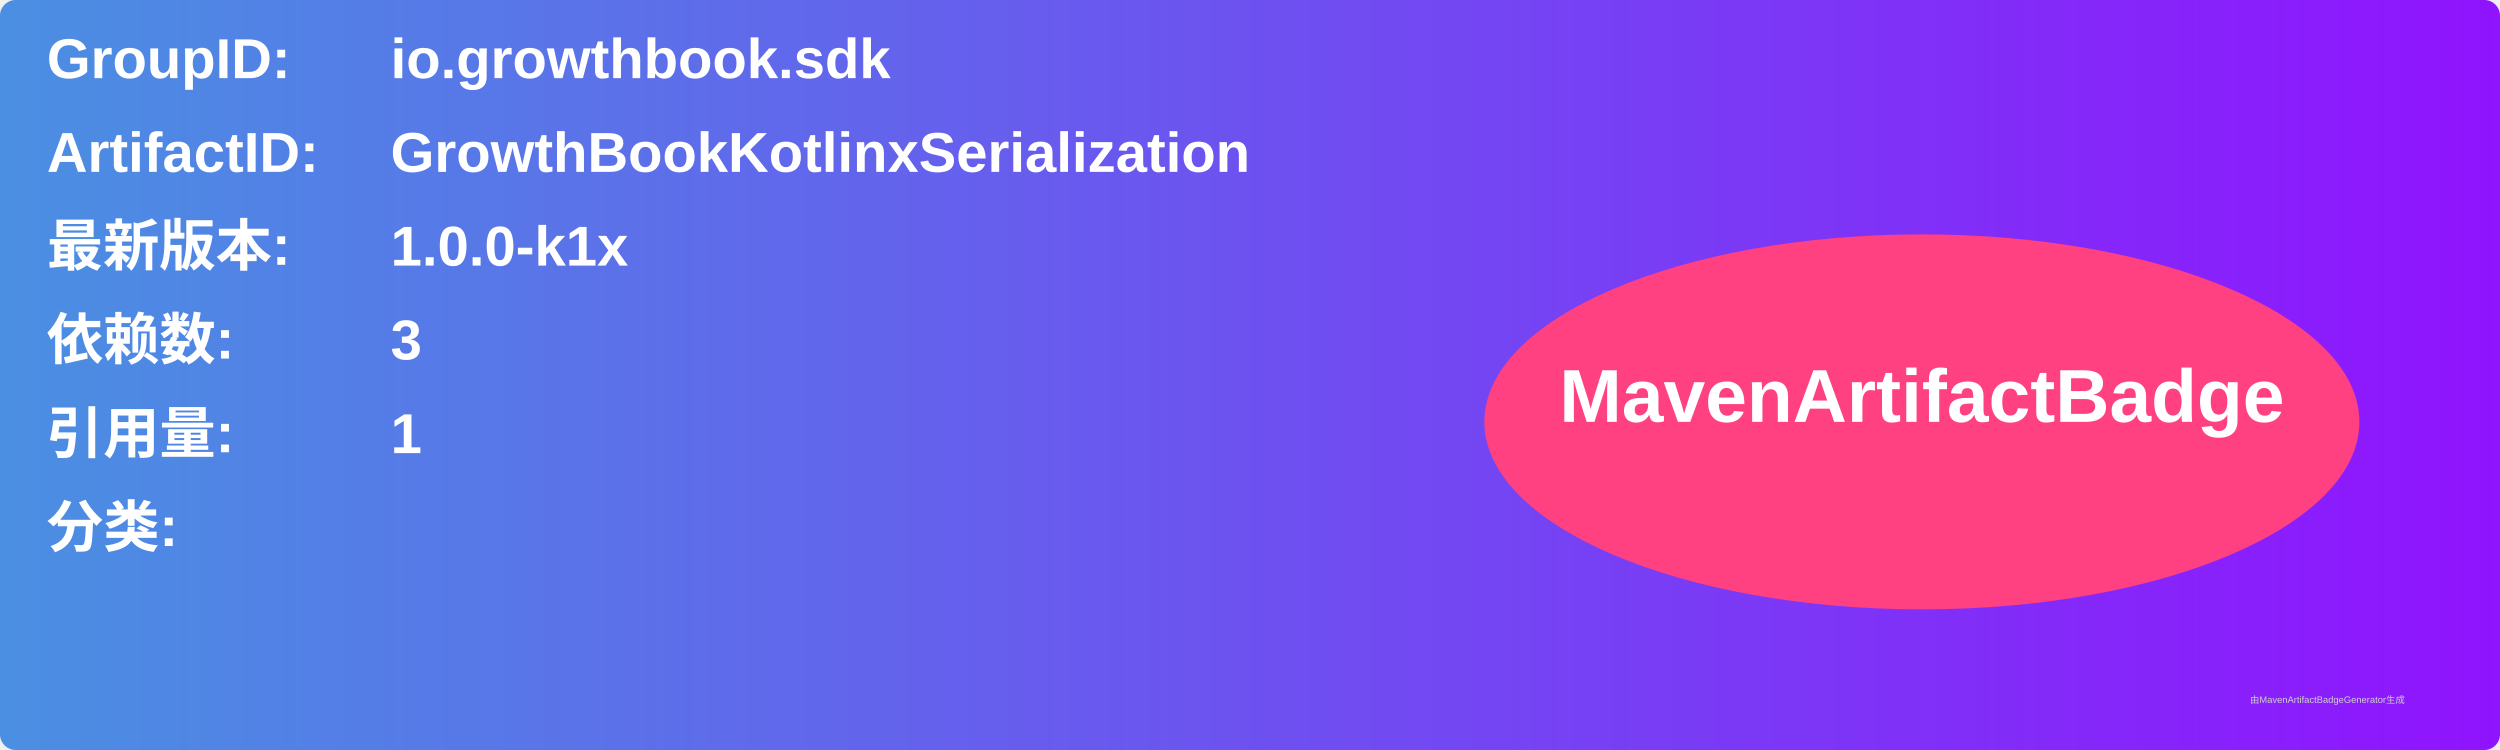
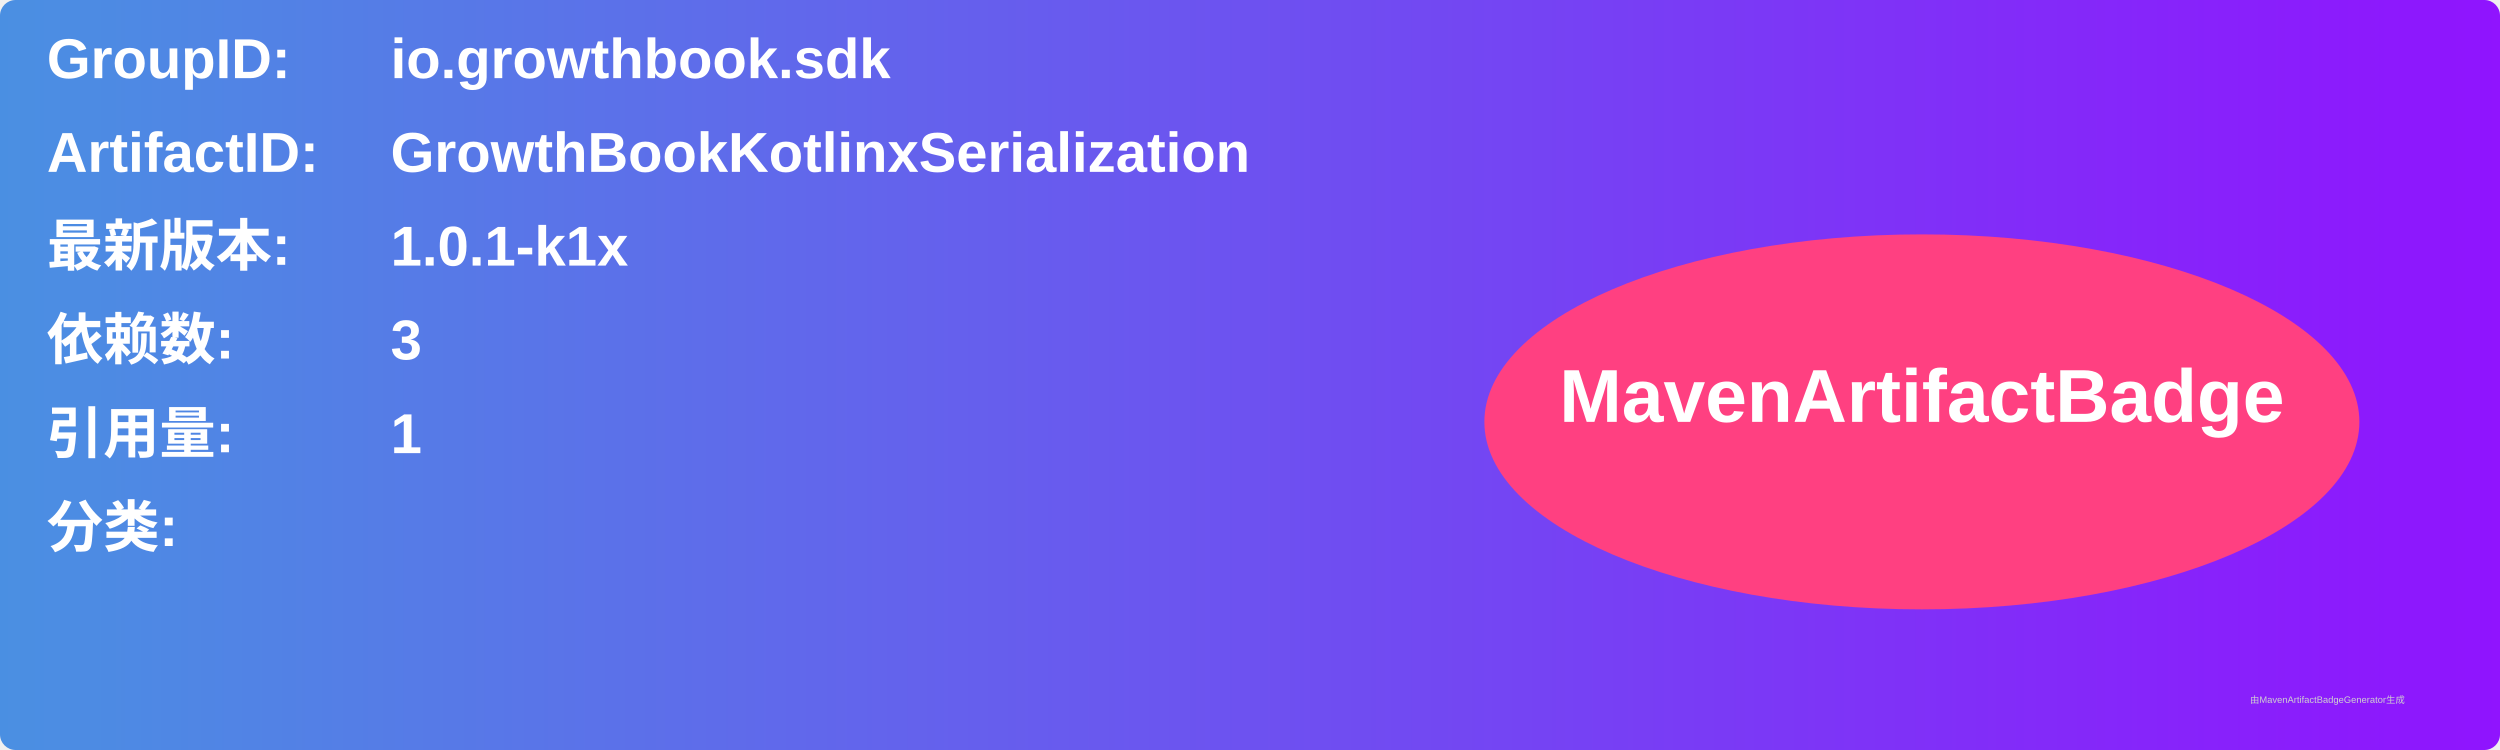
<svg xmlns="http://www.w3.org/2000/svg" width="800" height="240" viewBox="0 0 800 240">
  <linearGradient id="grad" x1="0%" y1="0%" x2="100%" y2="0%">
    <stop offset="0%" stop-color="#4a90e2" />
    <stop offset="100%" stop-color="#9013fe" />
  </linearGradient>
  <rect width="100%" height="100%" rx="5" ry="5" fill="url(#grad)" />
  <g transform="translate(15, 15)">
    <text x="0" y="10" font-family="Arial" font-size="18" fill="white" font-weight="bold" width="260">GroupID:</text>
    <text x="110" y="10" font-family="Arial" font-size="18" fill="white" font-weight="bold" width="460">io.growthbook.sdk</text>
    <text x="0" y="40" font-family="Arial" font-size="18" fill="white" font-weight="bold" width="260">ArtifactID:</text>
    <text x="110" y="40" font-family="Arial" font-size="18" fill="white" font-weight="bold" width="460">GrowthBookKotlinxSerialization</text>
    <text x="0" y="70" font-family="Arial" font-size="18" fill="white" font-weight="bold">最新版本:</text>
    <text x="110" y="70" font-family="Arial" font-size="18" fill="white" font-weight="bold">
-       <tspan font-weight="bold">1.0.0-k1x</tspan>
+       <tspan font-weight="bold">1.0.1-k1x</tspan>
    </text>
    <text x="0" y="100" font-family="Arial" font-size="18" fill="white" font-weight="bold">依赖数: </text>
    <text x="110" y="100" font-family="Arial" font-size="18" fill="white">
      <tspan font-weight="bold">3</tspan>
    </text>
    <text x="0" y="130" font-family="Arial" font-size="18" fill="white" font-weight="bold">引用量: </text>
    <text x="110" y="130" font-family="Arial" font-size="18" fill="white">
      <tspan font-weight="bold">1</tspan>
    </text>
    <text x="0" y="160" font-family="Arial" font-size="18" fill="white" font-weight="bold">分类:</text>
    <text x="10" y="190" font-family="Arial" font-size="10" fill="white">
      <tspan font-weight="bold" />
    </text>
    <ellipse cx="600" cy="120" rx="140" ry="60" fill="#ff4081" />
    <text x="600" y="120" text-anchor="middle" font-family="Arial" font-size="24" fill="white" font-weight="bold">MavenArtifactBadge</text>
  </g>
  <text x="720" y="225" font-family="Arial" font-size="3" fill="#d0d0d0">由MavenArtifactBadgeGenerator生成</text>
</svg>
